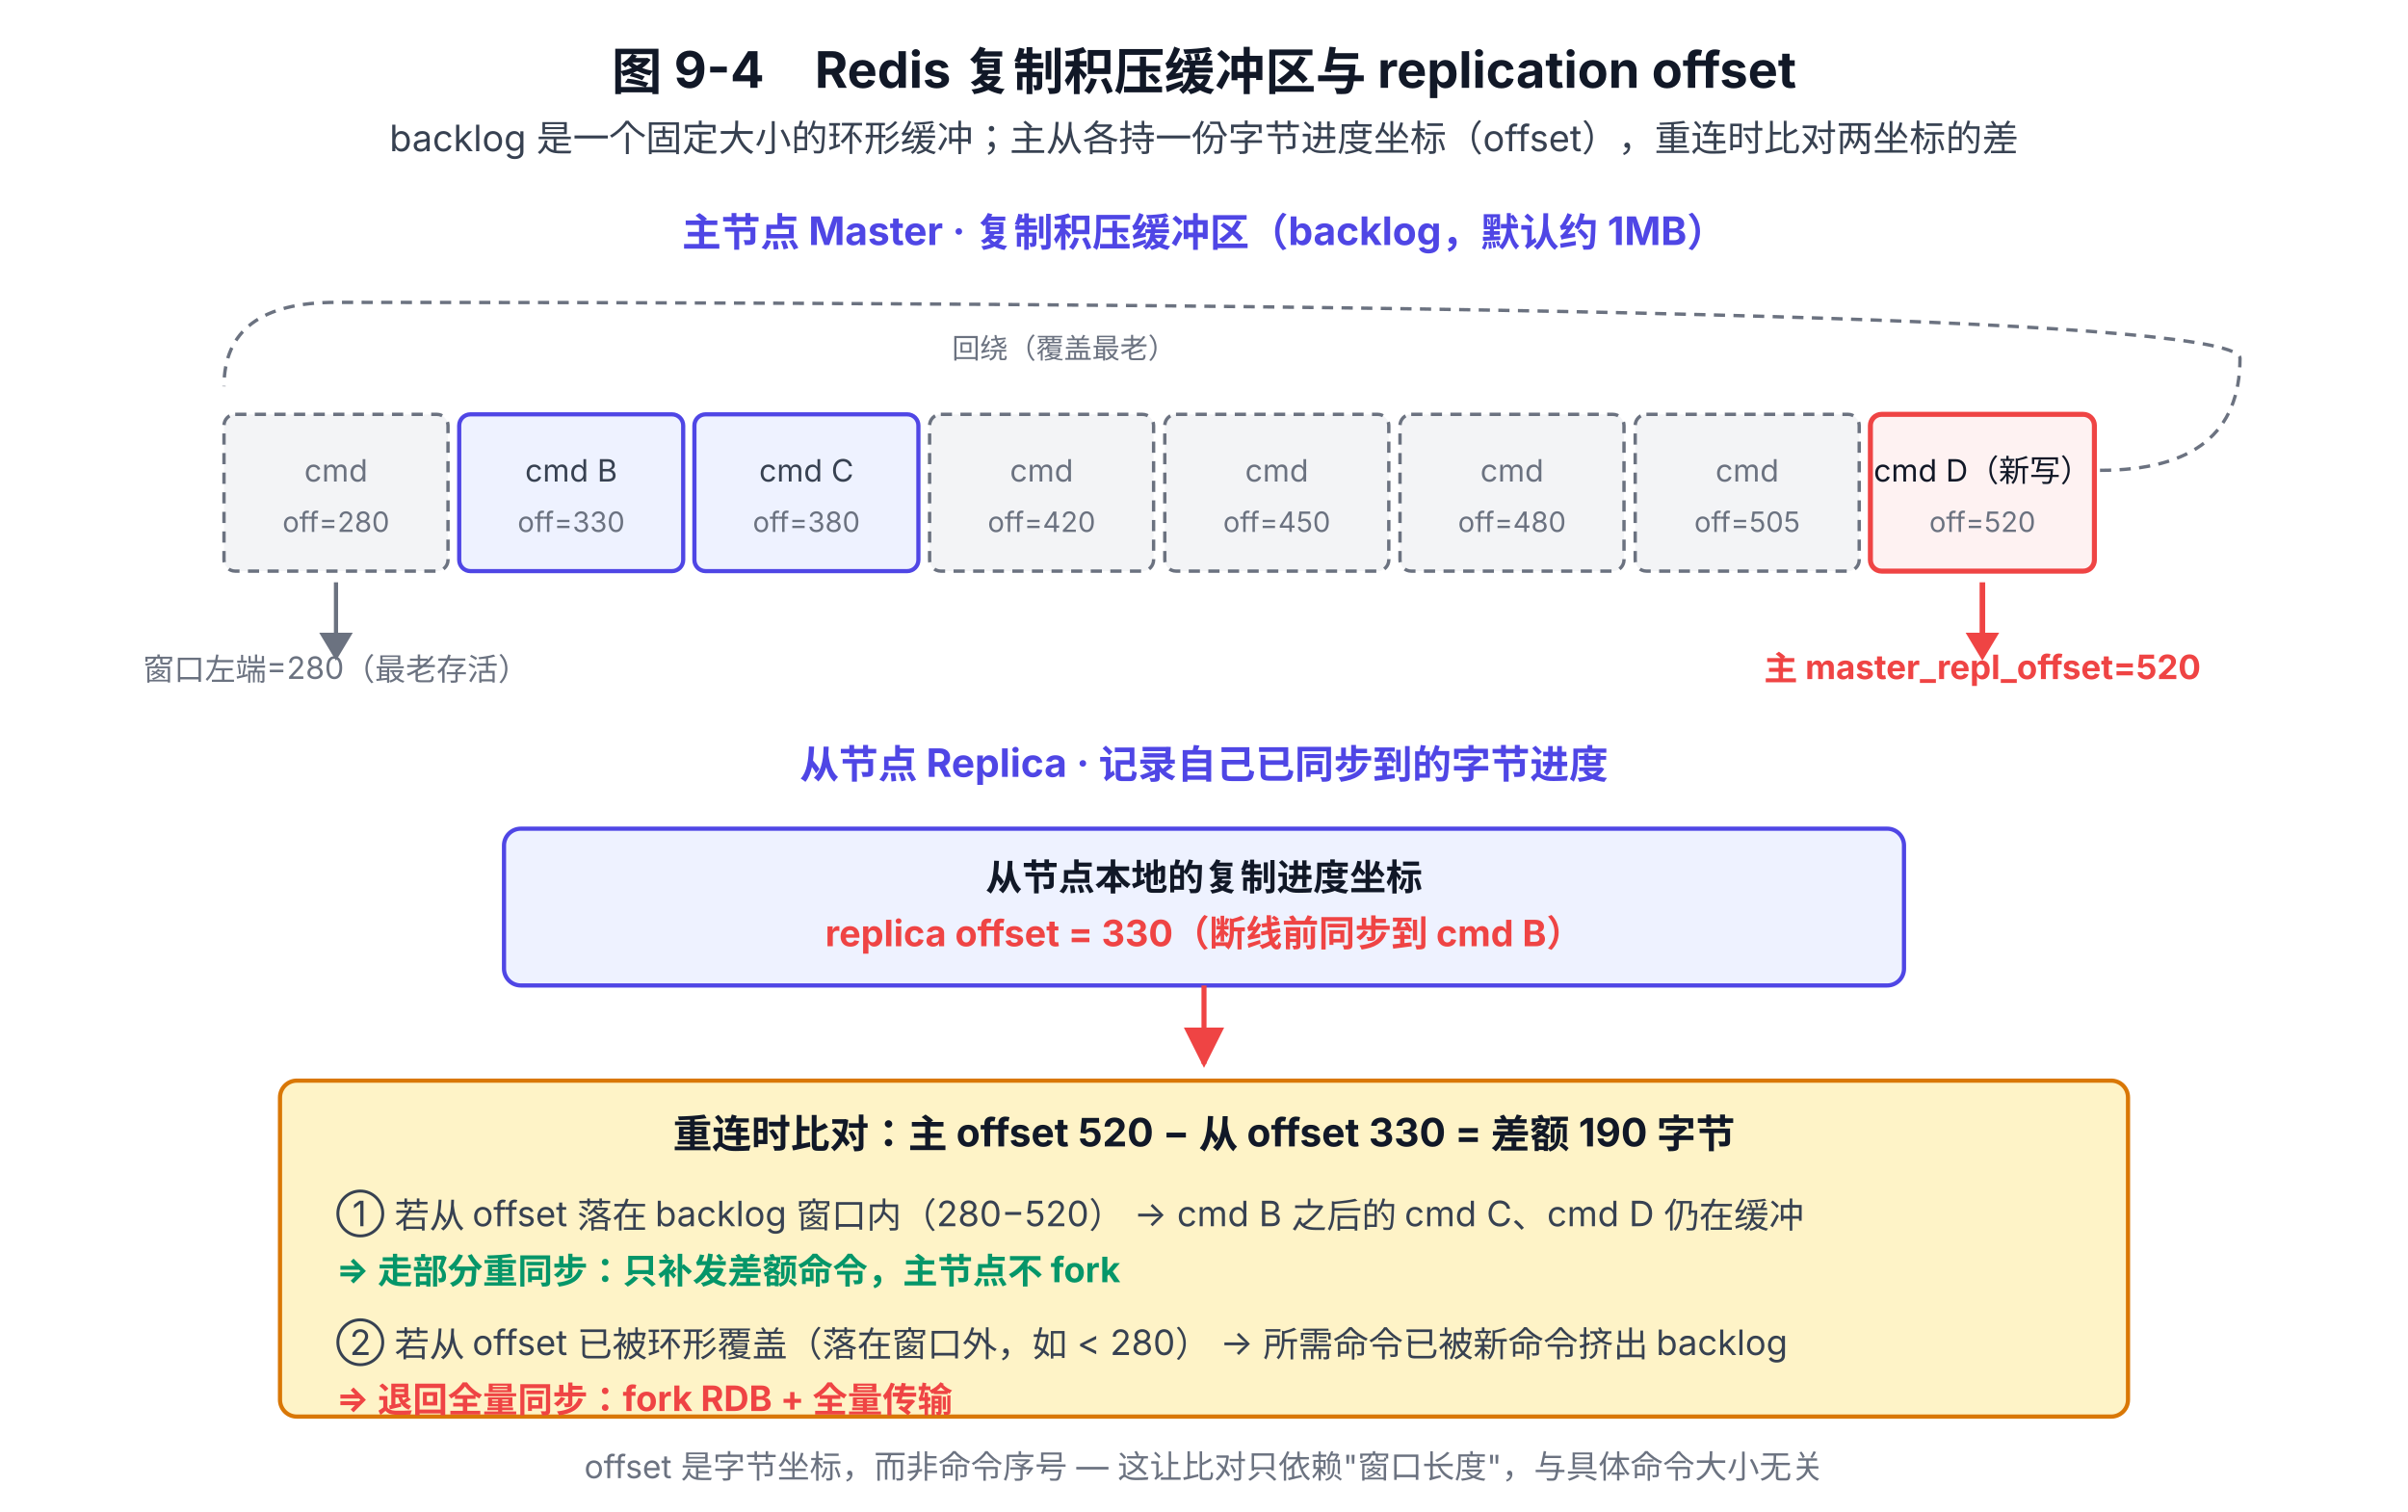
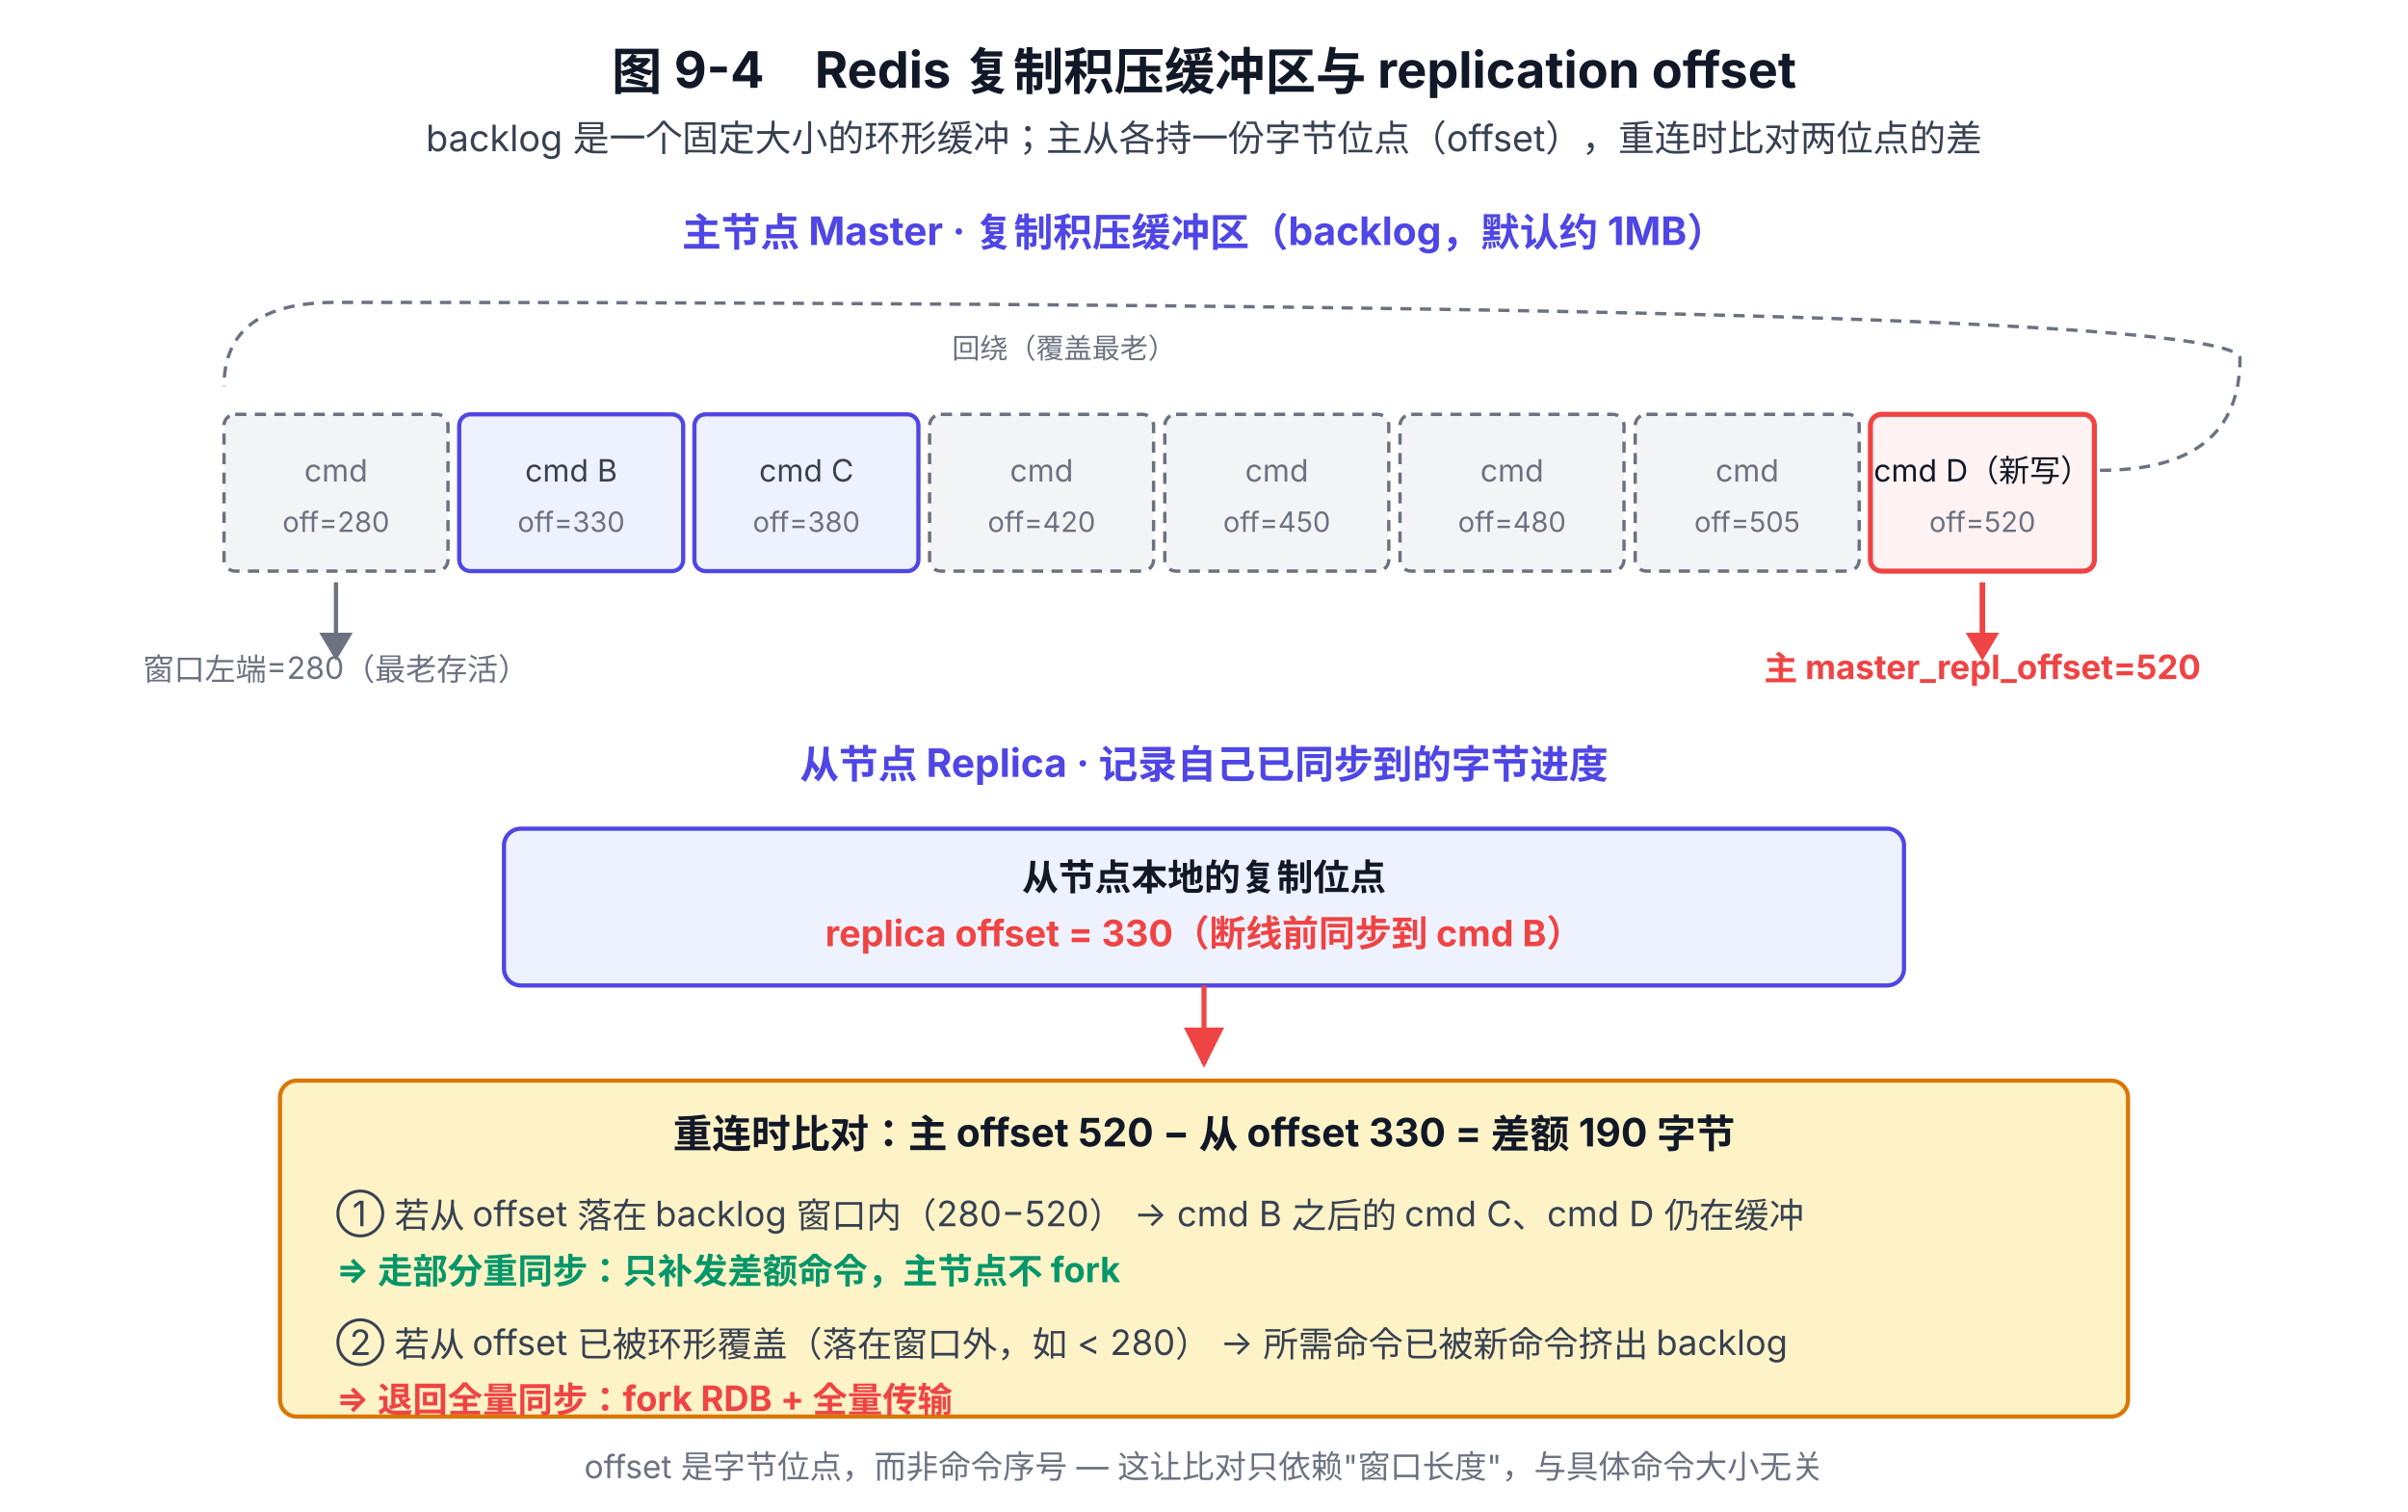
<svg xmlns="http://www.w3.org/2000/svg" viewBox="0 0 860 540" font-family="system-ui, -apple-system, 'PingFang SC', 'Microsoft YaHei', sans-serif">
  <defs>
    <marker id="arrow" viewBox="0 0 10 10" refX="9" refY="5" markerWidth="8" markerHeight="8" orient="auto-start-reverse">
      <path d="M0,0 L10,5 L0,10 z" fill="#4B5563" />
    </marker>
    <marker id="arrowRed" viewBox="0 0 10 10" refX="9" refY="5" markerWidth="8" markerHeight="8" orient="auto-start-reverse">
      <path d="M0,0 L10,5 L0,10 z" fill="#EF4444" />
    </marker>
  </defs>
  <text x="430" y="32" text-anchor="middle" font-size="18" font-weight="700" fill="#111827">图 9-4　Redis 复制积压缓冲区与 replication offset</text>
-   <text x="430" y="54" text-anchor="middle" font-size="13" fill="#374151">backlog 是一个固定大小的环形缓冲；主从各持一份字节进度坐标（offset），重连时比对两坐标的差</text>
+   <text x="430" y="54" text-anchor="middle" font-size="13" fill="#374151">backlog 是一个固定大小的环形缓冲；主从各持一份字节位点（offset），重连时比对两位点的差</text>
  <text x="430" y="88" text-anchor="middle" font-size="14" font-weight="700" fill="#4F46E5">主节点 Master · 复制积压缓冲区（backlog，默认约 1MB）</text>
  <g transform="translate(80,108)">
    <rect x="0" y="40" width="80" height="56" rx="4" fill="#F3F4F6" stroke="#6B7280" stroke-width="1.2" stroke-dasharray="4 3" />
    <text x="40" y="64" text-anchor="middle" font-size="11" fill="#6B7280">cmd</text>
    <text x="40" y="82" text-anchor="middle" font-size="10" fill="#6B7280">off=280</text>
    <rect x="84" y="40" width="80" height="56" rx="4" fill="#EEF2FF" stroke="#4F46E5" stroke-width="1.5" />
    <text x="124" y="64" text-anchor="middle" font-size="11" fill="#374151">cmd B</text>
    <text x="124" y="82" text-anchor="middle" font-size="10" fill="#6B7280">off=330</text>
    <rect x="168" y="40" width="80" height="56" rx="4" fill="#EEF2FF" stroke="#4F46E5" stroke-width="1.5" />
    <text x="208" y="64" text-anchor="middle" font-size="11" fill="#374151">cmd C</text>
    <text x="208" y="82" text-anchor="middle" font-size="10" fill="#6B7280">off=380</text>
    <rect x="252" y="40" width="80" height="56" rx="4" fill="#F3F4F6" stroke="#6B7280" stroke-width="1.2" stroke-dasharray="4 3" />
    <text x="292" y="64" text-anchor="middle" font-size="11" fill="#6B7280">cmd</text>
    <text x="292" y="82" text-anchor="middle" font-size="10" fill="#6B7280">off=420</text>
    <rect x="336" y="40" width="80" height="56" rx="4" fill="#F3F4F6" stroke="#6B7280" stroke-width="1.2" stroke-dasharray="4 3" />
    <text x="376" y="64" text-anchor="middle" font-size="11" fill="#6B7280">cmd</text>
    <text x="376" y="82" text-anchor="middle" font-size="10" fill="#6B7280">off=450</text>
    <rect x="420" y="40" width="80" height="56" rx="4" fill="#F3F4F6" stroke="#6B7280" stroke-width="1.2" stroke-dasharray="4 3" />
    <text x="460" y="64" text-anchor="middle" font-size="11" fill="#6B7280">cmd</text>
    <text x="460" y="82" text-anchor="middle" font-size="10" fill="#6B7280">off=480</text>
    <rect x="504" y="40" width="80" height="56" rx="4" fill="#F3F4F6" stroke="#6B7280" stroke-width="1.2" stroke-dasharray="4 3" />
    <text x="544" y="64" text-anchor="middle" font-size="11" fill="#6B7280">cmd</text>
    <text x="544" y="82" text-anchor="middle" font-size="10" fill="#6B7280">off=505</text>
    <rect x="588" y="40" width="80" height="56" rx="4" fill="#FEF2F2" stroke="#EF4444" stroke-width="1.8" />
    <text x="628" y="64" text-anchor="middle" font-size="11" fill="#111827">cmd D（新写）</text>
    <text x="628" y="82" text-anchor="middle" font-size="10" fill="#6B7280">off=520</text>
    <path d="M 670 60 Q 720 60 720 20 Q 720 0 40 0 Q 0 0 0 30" fill="none" stroke="#6B7280" stroke-width="1.2" stroke-dasharray="4 3" />
    <text x="300" y="20" text-anchor="middle" font-size="10" fill="#6B7280">回绕（覆盖最老）</text>
    <line x1="40" y1="100" x2="40" y2="120" stroke="#6B7280" stroke-width="1.5" />
    <polygon points="34,118 46,118 40,128" fill="#6B7280" />
    <text x="40" y="135" text-anchor="middle" font-size="11" fill="#6B7280">窗口左端=280（最老存活）</text>
    <line x1="628" y1="100" x2="628" y2="120" stroke="#EF4444" stroke-width="2" />
    <polygon points="622,118 634,118 628,128" fill="#EF4444" />
    <text x="628" y="135" text-anchor="middle" font-size="12" font-weight="700" fill="#EF4444">主 master_repl_offset=520</text>
  </g>
  <text x="430" y="278" text-anchor="middle" font-size="14" font-weight="700" fill="#4F46E5">从节点 Replica · 记录自己已同步到的字节进度</text>
  <rect x="180" y="296" width="500" height="56" rx="6" fill="#EEF2FF" stroke="#4F46E5" stroke-width="1.5" />
-   <text x="430" y="318" text-anchor="middle" font-size="13" font-weight="600" fill="#111827">从节点本地的复制进度坐标</text>
+   <text x="430" y="318" text-anchor="middle" font-size="13" font-weight="600" fill="#111827">从节点本地的复制位点</text>
  <text x="430" y="338" text-anchor="middle" font-size="13" fill="#EF4444" font-weight="700">replica offset = 330（断线前同步到 cmd B）</text>
  <line x1="430" y1="352" x2="430" y2="380" stroke="#EF4444" stroke-width="1.8" marker-end="url(#arrowRed)" />
  <rect x="100" y="386" width="660" height="120" rx="6" fill="#FEF3C7" stroke="#D97706" stroke-width="1.5" />
  <text x="430" y="410" text-anchor="middle" font-size="14" font-weight="700" fill="#111827">重连时比对：主 offset 520 − 从 offset 330 = 差额 190 字节</text>
  <text x="120" y="438" font-size="12.5" fill="#374151">① 若从 offset 落在 backlog 窗口内（280−520） → cmd B 之后的 cmd C、cmd D 仍在缓冲</text>
  <text x="120" y="458" font-size="12.5" font-weight="700" fill="#059669">     ⇒ 走部分重同步：只补发差额命令，主节点不 fork</text>
  <text x="120" y="484" font-size="12.5" fill="#374151">② 若从 offset 已被环形覆盖（落在窗口外，如 &lt; 280） → 所需命令已被新命令挤出 backlog</text>
  <text x="120" y="504" font-size="12.5" font-weight="700" fill="#EF4444">     ⇒ 退回全量同步：fork RDB + 全量传输</text>
-   <text x="430" y="528" text-anchor="middle" font-size="11.5" fill="#6B7280">offset 是字节坐标，而非命令序号 — 这让比对只依赖"窗口长度"，与具体命令大小无关</text>
+   <text x="430" y="528" text-anchor="middle" font-size="11.5" fill="#6B7280">offset 是字节位点，而非命令序号 — 这让比对只依赖"窗口长度"，与具体命令大小无关</text>
</svg>
